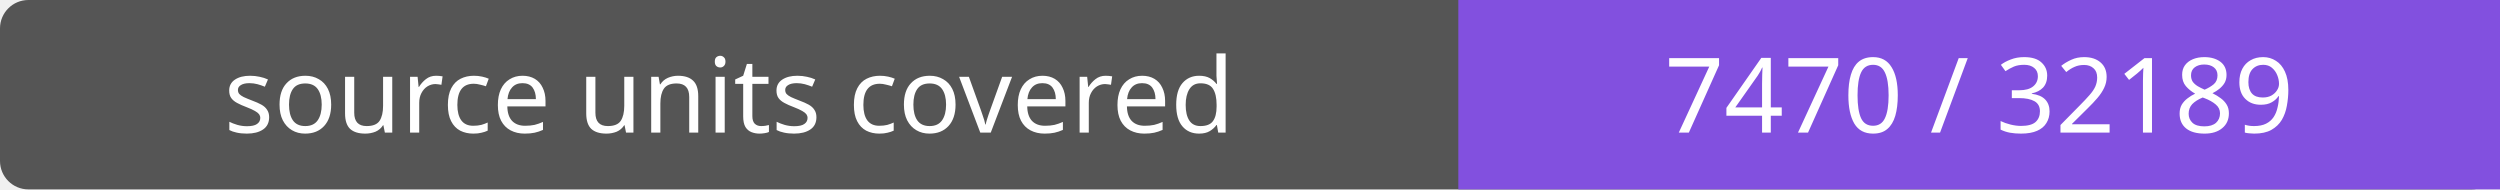
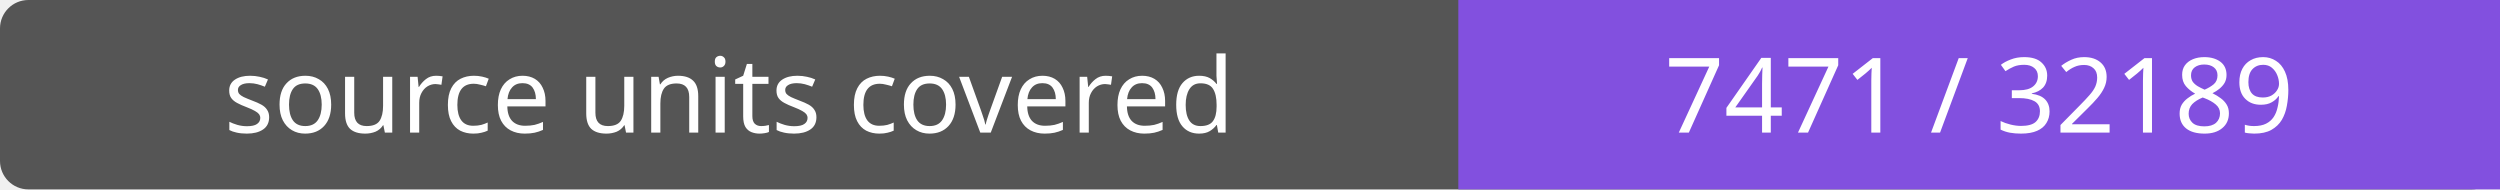
- <svg xmlns="http://www.w3.org/2000/svg" width="264" height="20" role="img" aria-label="source units covered: 7470 / 32189">
+ <svg xmlns="http://www.w3.org/2000/svg" width="264" height="20" role="img" aria-label="source units covered: 7471 / 32189">
  <rect width="264" height="20" rx="3" fill="#555" />
  <path fill="#8250df" d="M154 0h110v20H154z" />
  <g fill="#fff" text-anchor="middle" font-family="Verdana,sans-serif" font-size="11">
    <text x="77.0" y="14">source units covered</text>
-     <text x="209.0" y="14">7470 / 32189</text>
+     <text x="209.0" y="14">7471 / 32189</text>
  </g>
</svg>
